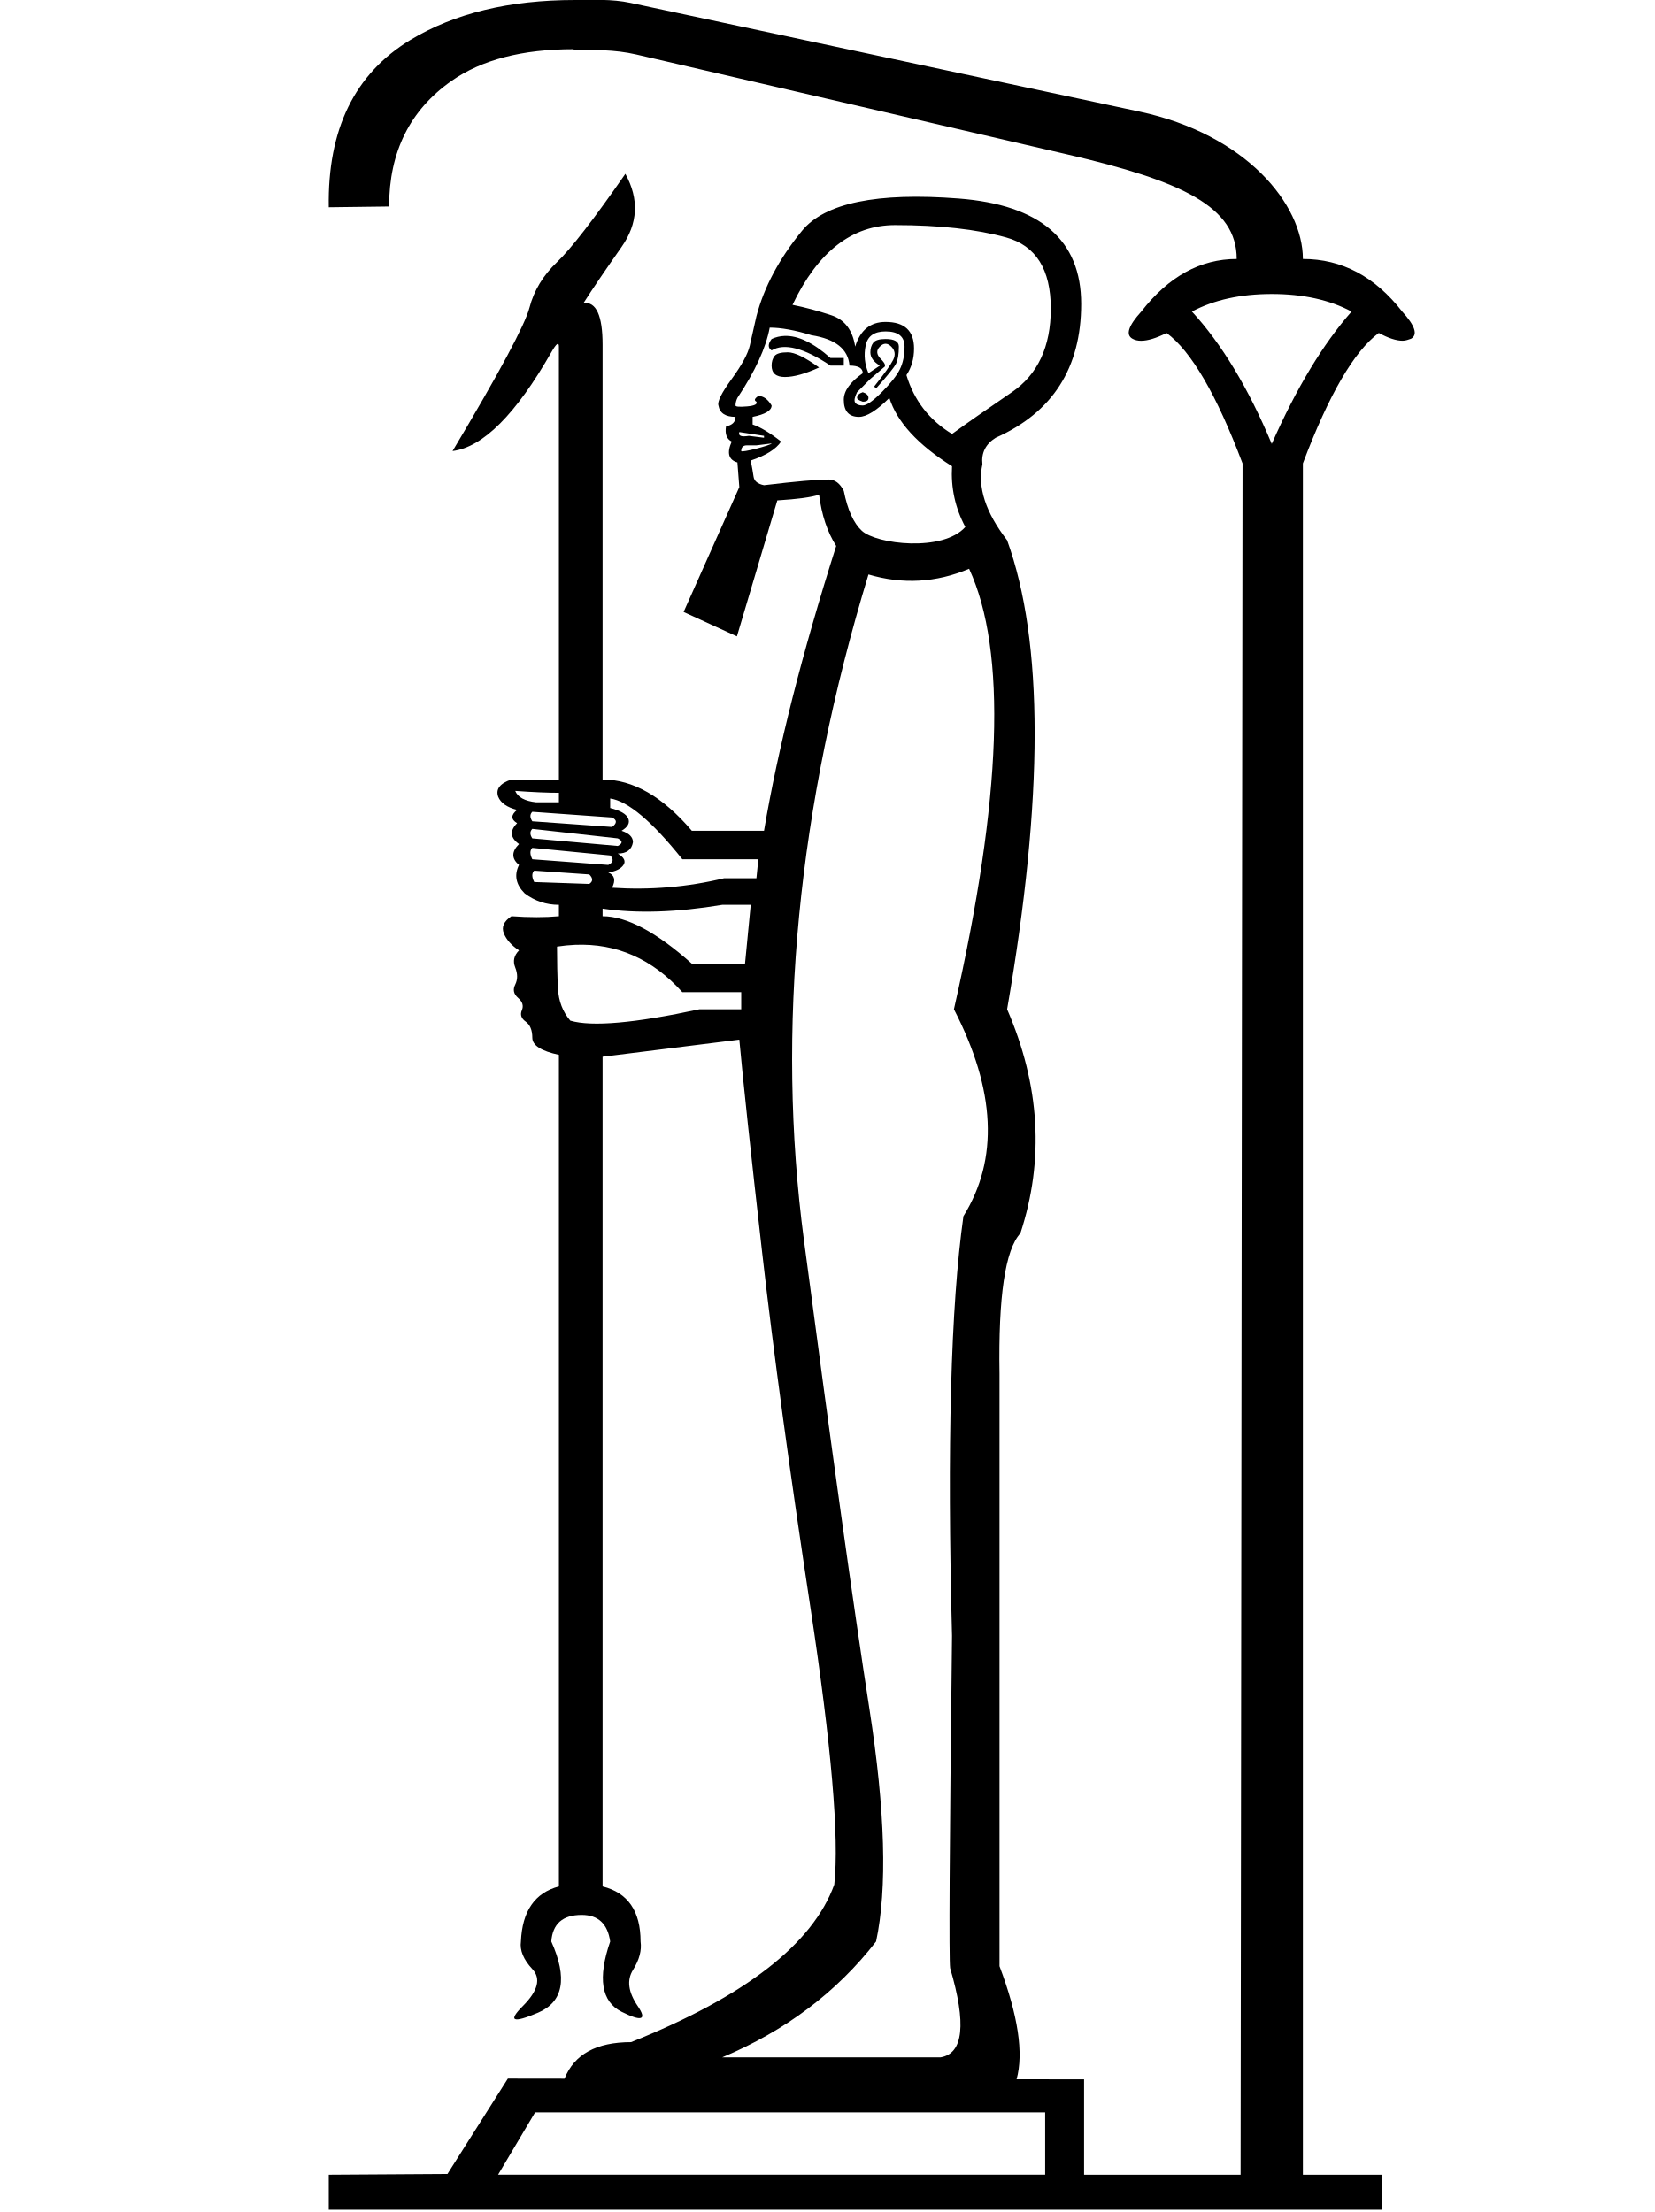
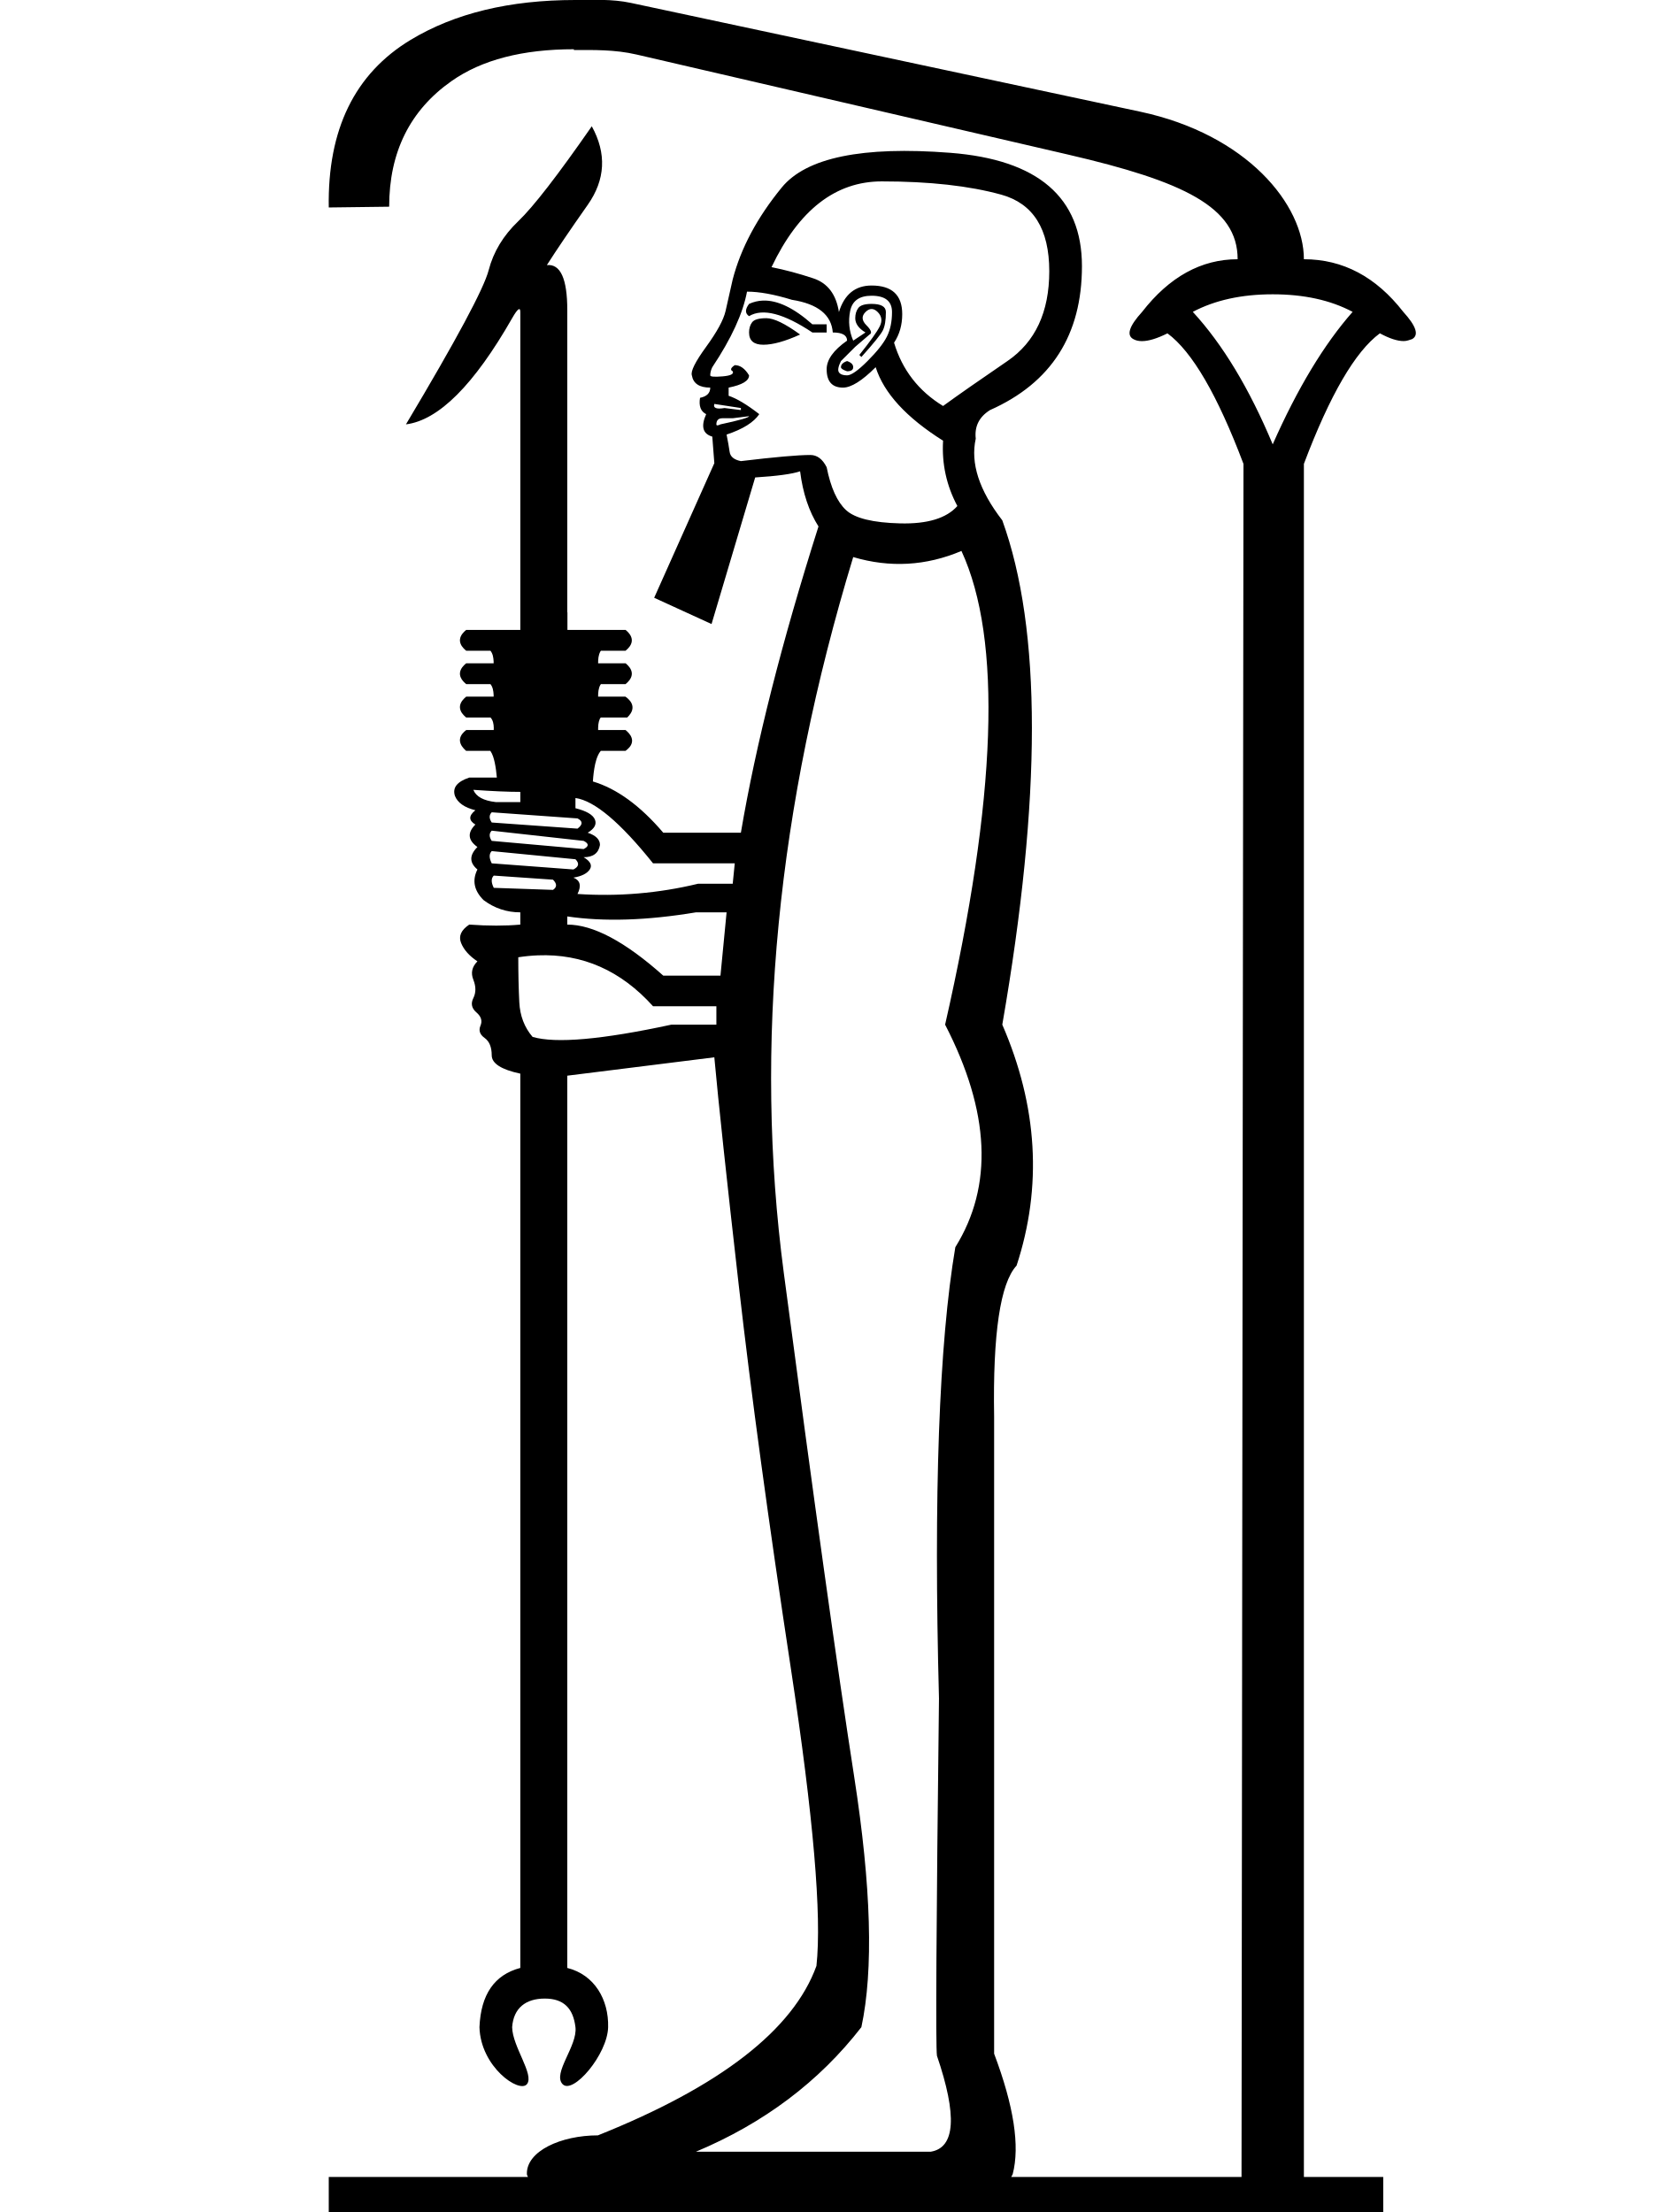
<svg xmlns="http://www.w3.org/2000/svg" width="1346" height="1800" id="svg2" version="1.1">
  <defs id="defs8" />
-   <path id="path4" style="fill:#000000;stroke:none" d="M 490 -0.062 C 482.452 -0.237 475.03 0 467.832 0 C 414.364 0 369.728 10.808 333.957 32.438 C 288.555 59.897 266.401 105.308 267.457 168.656 L 316.551 168.031 C 316.551 123.692 333.451 89.656 367.238 65.906 C 391.762 48.657 424.909 40.031 466.676 40.031 L 466.676 40.656 C 482.454 40.656 499.742 40.185 517.676 44.344 L 868.293 125.656 C 962.093 147.41 1006.106 168.248 1006.106 210.738 C 976.541 210.738 950.654 225.01 928.48 253.52 C 917.922 265.129 915.548 272.506 921.355 275.676 C 923.291 276.776 925.626 277.301 928.324 277.301 C 933.721 277.301 940.627 275.188 949.074 270.988 C 969.136 285.768 989.738 321.145 1010.856 377.113 L 1009.262 1769.688 L 881.938 1769.688 L 881.938 1692.062 L 827.018 1691.99 C 832.892 1670.768 828.264 1640.095 813.135 1599.971 L 813.135 1117.918 C 812.105 1055.087 817.771 1016.976 830.131 1003.586 C 849.701 943.845 846.097 883.073 819.316 821.271 C 849.187 649.257 849.187 522.048 819.316 439.646 C 801.806 416.986 795.11 396.386 799.23 377.846 C 798.2 368.575 801.805 361.365 810.045 356.215 C 856.396 335.614 879.572 299.305 879.572 247.289 C 879.572 195.273 846.355 166.691 779.918 161.541 C 713.481 156.391 670.992 165.146 652.451 187.807 C 633.911 210.467 621.551 233.642 615.371 257.332 C 613.311 266.602 611.508 274.586 609.963 281.281 C 608.418 287.976 603.525 296.988 595.285 308.318 C 587.045 319.649 583.441 326.859 584.471 329.949 C 585.501 336.129 590.135 339.219 598.375 339.219 C 598.375 343.339 595.801 345.915 590.65 346.945 C 589.62 353.125 591.165 357.245 595.285 359.305 C 591.165 368.575 592.71 374.241 599.92 376.301 L 601.465 396.387 L 556.141 497.979 L 599.508 517.84 L 632.365 407.201 C 648.846 406.171 660.177 404.626 666.357 402.566 C 668.417 419.047 673.052 432.951 680.262 444.281 C 652.451 531.833 632.881 609.085 621.551 676.037 L 562.84 676.037 C 539.149 648.226 514.943 634.322 490.223 634.322 L 490.223 280.508 C 490.223 256.817 485.072 245.488 474.771 246.518 C 481.982 235.187 492.284 219.995 505.674 200.939 C 519.064 181.884 520.094 162.056 508.764 141.455 C 483.013 178.536 464.473 202.484 453.143 213.299 C 441.812 224.114 434.343 236.476 430.738 250.381 C 427.133 264.286 406.275 303.17 368.164 367.031 C 392.885 363.941 419.667 337.159 448.508 286.688 C 452.628 279.477 454.688 277.933 454.688 282.053 L 454.688 634.322 L 416.061 634.322 C 406.79 637.412 403.186 642.046 405.246 648.227 C 407.306 653.377 412.455 656.983 420.695 659.043 C 415.545 663.163 415.545 666.767 420.695 669.857 C 414.515 676.038 415.032 681.703 422.242 686.854 C 416.062 693.034 416.062 698.698 422.242 703.848 C 418.122 712.088 419.667 719.813 426.877 727.023 C 435.117 733.204 444.387 736.295 454.688 736.295 L 454.688 745.564 C 443.357 746.595 430.481 746.595 416.061 745.564 C 409.88 749.685 407.821 754.321 409.881 759.471 C 411.941 764.621 416.062 769.255 422.242 773.375 C 418.122 777.495 417.09 782.129 419.15 787.279 C 421.21 792.429 421.21 797.065 419.15 801.186 C 417.09 805.306 417.864 808.91 421.469 812 C 425.074 815.09 426.104 818.438 424.559 822.043 C 423.014 825.648 424.043 828.739 427.648 831.314 C 431.254 833.89 433.057 838.267 433.057 844.447 C 433.057 850.628 440.267 855.262 454.688 858.352 L 454.688 859.896 L 454.688 1535.078 C 435.117 1540.228 424.817 1555.164 423.787 1579.885 C 422.757 1587.095 425.846 1594.562 433.057 1602.287 C 440.267 1610.012 437.692 1620.056 425.332 1632.416 C 412.972 1644.776 417.091 1646.577 437.691 1637.822 C 458.292 1629.067 461.898 1609.755 448.508 1579.885 C 449.538 1565.465 457.776 1558.254 473.227 1558.254 C 486.617 1558.254 494.342 1565.465 496.402 1579.885 C 486.102 1609.755 489.193 1628.811 505.674 1637.051 C 522.154 1645.291 526.532 1643.746 518.807 1632.416 C 511.082 1621.086 509.793 1611.301 514.943 1603.061 C 520.093 1594.82 522.153 1587.095 521.123 1579.885 C 521.123 1555.164 510.823 1540.228 490.223 1535.078 L 490.223 859.896 L 601.465 845.992 C 604.555 879.983 610.736 937.663 620.006 1019.035 C 629.276 1100.407 642.409 1196.973 659.404 1308.73 C 676.4 1420.488 682.837 1495.422 678.717 1533.533 C 661.206 1581.944 606.101 1624.691 513.398 1661.772 C 485.174 1661.772 467.124 1671.68 459.252 1691.498 L 413.156 1691.438 L 364.031 1769.031 L 267.457 1769.656 L 267.457 1798.156 L 1124.434 1798.156 L 1124.434 1769.656 L 1059.949 1769.656 L 1059.949 377.082 C 1081.066 321.113 1101.638 285.737 1121.699 270.957 C 1129.442 275.157 1135.912 277.27 1141.074 277.27 C 1143.655 277.27 1145.92 276.276 1147.855 275.676 C 1153.663 272.476 1151.258 265.098 1140.699 253.488 C 1118.526 224.979 1091.625 210.738 1059.949 210.738 C 1059.949 166.399 1013.843 109.358 926.887 90.781 L 512.926 2.344 C 505.222 0.698 497.548 0.112 490 -0.062 z M 728.158 183.172 C 764.209 183.172 794.337 186.518 818.543 193.213 C 842.749 199.908 854.852 219.222 854.852 251.152 C 854.852 282.053 844.293 304.714 823.178 319.135 C 802.062 333.555 785.84 344.885 774.51 353.125 C 755.969 341.795 743.61 325.829 737.43 305.229 C 741.55 299.048 743.609 291.838 743.609 283.598 C 743.609 269.177 735.884 261.969 720.434 261.969 C 708.073 261.969 699.833 268.662 695.713 282.053 C 693.653 268.662 687.216 260.166 676.4 256.561 C 665.585 252.955 655.027 250.123 644.727 248.062 C 665.327 204.801 693.137 183.172 728.158 183.172 z M 1034.605 239.238 C 1059.946 239.238 1081.593 243.96 1099.543 253.52 C 1076.314 279.909 1054.667 315.798 1034.605 361.207 C 1015.6 315.798 993.953 279.909 969.668 253.52 C 987.618 244.02 1009.265 239.238 1034.605 239.238 z M 626.186 266.604 C 635.456 266.604 646.787 268.663 660.178 272.783 C 679.748 275.873 690.048 284.114 691.078 297.504 C 698.288 297.504 701.893 299.563 701.893 303.684 C 691.592 310.894 686.443 318.104 686.443 325.314 C 686.443 334.585 690.563 339.219 698.803 339.219 C 704.983 339.219 713.223 334.07 723.523 323.77 C 729.704 343.34 746.699 361.88 774.51 379.391 C 773.48 396.901 777.084 413.382 785.324 428.832 C 767.045 449.396 713.032 442.917 701.121 431.922 C 694.426 425.742 689.533 414.927 686.443 399.477 C 683.353 393.296 679.232 390.205 674.082 390.205 C 664.812 390.205 647.301 391.752 621.551 394.842 C 616.401 393.812 613.568 391.494 613.053 387.889 C 612.538 384.284 611.766 379.906 610.736 374.756 C 623.097 370.636 631.337 365.485 635.457 359.305 C 626.187 352.095 618.461 347.46 612.281 345.4 L 612.281 339.219 C 622.581 337.159 627.73 334.069 627.73 329.949 C 624.64 324.799 621.036 322.225 616.916 322.225 C 613.826 324.285 613.311 325.829 615.371 326.859 C 616.401 328.919 613.827 330.208 607.646 330.723 C 601.466 331.238 598.375 330.979 598.375 329.949 C 598.375 327.889 598.89 325.83 599.92 323.77 C 614.34 302.139 623.095 283.084 626.186 266.604 z M 720.434 269.693 C 730.734 269.693 735.883 273.813 735.883 282.053 C 735.883 289.263 734.597 295.444 732.021 300.594 C 729.446 305.744 724.554 311.925 717.344 319.135 C 710.134 326.345 704.983 329.949 701.893 329.949 C 698.803 329.949 696.743 329.178 695.713 327.633 C 694.683 326.088 695.198 323.255 697.258 319.135 L 708.072 308.318 L 718.889 299.049 C 720.949 298.019 720.175 295.701 716.57 292.096 C 712.965 288.491 712.709 285.143 715.799 282.053 C 718.889 278.963 721.978 278.963 725.068 282.053 C 728.158 285.143 728.673 288.749 726.613 292.869 C 724.553 296.989 719.404 304.2 711.164 314.5 L 712.709 316.045 C 721.979 305.745 727.387 299.049 728.932 295.959 C 730.477 292.869 731.248 288.233 731.248 282.053 C 731.248 277.933 727.644 275.873 720.434 275.873 C 715.283 275.873 711.936 276.903 710.391 278.963 C 708.846 281.023 708.072 283.597 708.072 286.688 C 708.072 290.808 710.649 294.414 715.799 297.504 L 706.527 303.684 C 703.437 296.473 702.666 289.006 704.211 281.281 C 705.756 273.556 711.163 269.693 720.434 269.693 z M 638.256 273.363 C 634.586 273.492 631.078 274.328 627.73 275.873 C 624.64 279.993 624.64 283.083 627.73 285.143 C 638.031 278.962 653.996 283.084 675.627 297.504 L 686.443 297.504 L 686.443 291.324 L 675.627 291.324 C 661.722 278.964 649.264 272.977 638.256 273.363 z M 640.863 286.688 C 635.198 286.688 631.594 287.719 630.049 289.779 C 628.504 291.839 627.73 294.414 627.73 297.504 C 627.73 303.684 631.337 306.773 638.547 306.773 C 645.757 306.773 655.027 304.199 666.357 299.049 C 655.027 290.809 646.528 286.688 640.863 286.688 z M 701.893 319.135 C 698.803 320.165 697.258 321.709 697.258 323.77 C 697.258 324.8 698.803 325.829 701.893 326.859 C 704.983 326.859 706.527 325.83 706.527 323.77 C 706.527 321.709 704.983 320.165 701.893 319.135 z M 601.465 351.58 L 621.551 354.67 L 621.551 356.215 L 609.191 354.67 C 603.011 355.7 600.435 354.67 601.465 351.58 z M 627.73 360.85 C 627.73 362.191 603.01 368.687 603.01 367.031 C 603.01 363.941 604.556 362.395 607.646 362.395 L 615.371 362.395 L 627.73 360.85 z M 788.414 462.822 C 819.315 529.774 815.196 649.257 776.055 821.271 C 810.046 887.193 812.62 943.329 783.779 989.68 C 773.479 1062.812 770.39 1176.629 774.51 1331.133 C 772.45 1504.177 771.935 1594.305 772.965 1601.516 C 786.355 1646.837 783.781 1671.041 765.24 1674.131 L 587.561 1674.131 C 639.062 1652.5 680.778 1621.086 712.709 1579.885 C 721.979 1536.624 720.176 1473.534 707.301 1390.617 C 694.425 1307.7 676.657 1180.491 653.996 1008.992 C 631.336 837.493 648.846 656.982 706.527 467.457 C 734.338 475.697 761.633 474.152 788.414 462.822 z M 419.15 643.592 C 433.571 644.622 445.417 645.137 454.688 645.137 L 454.688 652.861 L 436.146 652.861 C 426.876 651.831 421.21 648.742 419.15 643.592 z M 496.402 649.771 C 510.823 651.832 530.395 668.312 555.115 699.213 L 616.916 699.213 L 615.371 714.664 L 589.105 714.664 C 559.235 721.874 528.848 724.449 497.947 722.389 C 501.037 716.209 500.008 712.089 494.857 710.029 C 501.038 708.999 505.159 706.938 507.219 703.848 C 509.279 700.758 507.734 697.668 502.584 694.578 C 509.794 694.578 513.913 691.489 514.943 685.309 C 514.943 681.188 511.854 678.097 505.674 676.037 C 510.824 672.947 512.625 669.599 511.08 665.994 C 509.535 662.389 504.642 659.558 496.402 657.498 L 496.402 649.771 z M 433.057 660.588 L 497.947 665.223 C 502.067 667.283 502.067 669.857 497.947 672.947 L 433.057 668.312 C 430.997 665.222 430.997 662.648 433.057 660.588 z M 433.057 674.492 L 502.584 682.219 C 506.704 684.279 506.704 686.338 502.584 688.398 L 433.057 682.219 C 430.997 679.129 430.997 676.552 433.057 674.492 z M 433.057 689.943 L 496.402 696.123 C 499.492 699.213 498.978 701.788 494.857 703.848 L 433.057 699.213 C 430.997 695.093 430.997 692.003 433.057 689.943 z M 434.602 708.484 L 479.408 711.574 C 482.498 714.664 482.498 717.239 479.408 719.299 L 434.602 717.754 C 432.541 713.634 432.541 710.544 434.602 708.484 z M 587.561 736.295 L 610.736 736.295 L 606.1 784.189 L 562.84 784.189 C 533.999 758.439 509.793 745.564 490.223 745.564 L 490.223 739.385 C 518.033 743.505 550.48 742.475 587.561 736.295 z M 467.916 768.836 C 501.714 767.484 530.781 780.327 555.115 807.365 L 603.01 807.365 L 603.01 821.271 L 569.02 821.271 C 516.488 832.602 481.467 835.691 463.957 830.541 C 457.777 823.331 454.429 814.576 453.914 804.275 C 453.399 793.975 453.143 782.646 453.143 770.285 C 458.164 769.513 463.088 769.029 467.916 768.836 z M 435.312 1718.938 L 454.688 1718.938 L 806.955 1718.938 L 850.281 1718.938 L 850.281 1769.625 L 405.219 1769.625 L 435.312 1718.938 z " />
+   <path id="path4" style="fill:#000000;stroke:none;stroke-width:1.001" d="M 490.229 -0.062 C 482.673 -0.237 475.242 -1.110223e-16 468.037 0 C 414.514 0 369.833 10.819 334.025 32.471 C 288.577 59.958 266.4 105.417 267.457 168.83 L 316.602 168.203 C 316.602 123.819 333.518 89.748 367.34 65.975 C 391.888 48.707 425.072 40.072 466.881 40.072 L 466.881 40.697 C 482.675 40.697 499.979 40.225 517.932 44.389 L 868.908 125.785 C 962.805 147.561 1006.863 168.421 1006.863 210.955 C 977.268 210.955 951.354 225.241 929.158 253.779 C 918.588 265.401 916.212 272.786 922.025 275.959 C 923.963 277.06 926.301 277.586 929.002 277.586 C 934.404 277.586 941.318 275.47 949.773 271.266 C 969.855 286.06 990.478 321.474 1011.617 377.5 L 1010.021 1771.502 L 822.658 1771.492 C 823.038 1770.753 823.633 1769.572 823.865 1769.205 C 829.817 1746.419 824.815 1713.775 808.754 1671.178 L 808.754 1152.799 C 807.646 1085.232 813.739 1044.249 827.031 1029.85 C 848.077 965.606 844.199 900.254 815.4 833.795 C 847.522 648.817 847.522 512.022 815.4 423.41 C 796.57 399.042 789.372 376.889 793.803 356.951 C 792.695 346.982 796.57 339.228 805.432 333.689 C 855.276 311.536 880.199 272.495 880.199 216.559 C 880.199 160.622 844.477 129.882 773.033 124.344 C 701.59 118.805 655.901 128.221 635.963 152.59 C 616.025 176.958 602.73 201.88 596.084 227.355 C 593.869 237.324 591.931 245.91 590.27 253.109 C 588.608 260.309 583.348 270.001 574.486 282.186 C 565.625 294.37 561.748 302.122 562.855 305.445 C 563.963 312.091 568.949 315.414 577.811 315.414 C 577.811 319.845 575.04 322.615 569.502 323.723 C 568.394 330.369 570.056 334.798 574.486 337.014 C 570.056 346.983 571.717 353.074 579.471 355.289 L 581.135 376.891 L 532.193 486.436 L 578.867 507.811 L 614.363 388.52 C 632.086 387.412 644.268 385.748 650.914 383.533 C 653.129 401.256 658.116 416.21 665.869 428.395 C 635.963 522.545 614.919 605.618 602.734 677.615 L 539.596 677.615 C 520.811 655.563 501.723 641.708 482.336 635.916 C 482.499 633.611 482.677 631.305 482.961 629.059 C 483.603 624.143 484.447 619.168 486.498 614.619 C 487.096 613.33 487.819 612.086 488.754 611.012 L 508.873 611.012 C 511.188 609.303 513.465 607.116 514.07 604.189 C 514.681 601.442 513.398 598.663 511.596 596.641 C 510.794 595.694 509.861 594.869 508.924 594.061 L 486.588 594.061 C 486.578 591.075 486.675 587.976 487.877 585.195 C 488.132 584.731 488.365 584.125 488.803 583.85 L 510.293 583.85 C 512.378 581.812 514.329 579.295 514.545 576.279 C 514.796 573.37 513.169 570.664 511.1 568.75 C 510.377 568.088 509.616 567.396 508.793 566.9 L 486.586 566.9 C 486.576 563.632 486.798 560.189 488.432 557.279 C 488.621 556.82 488.943 556.561 489.455 556.689 L 508.922 556.689 C 511.215 554.794 513.429 552.411 513.916 549.363 C 514.389 546.553 513.019 543.786 511.119 541.793 C 510.445 541.048 509.682 540.394 508.922 539.74 L 486.586 539.74 C 486.576 536.472 486.798 533.027 488.432 530.117 C 488.621 529.658 488.943 529.399 489.455 529.527 L 508.922 529.527 C 511.215 527.632 513.427 525.252 513.916 522.205 C 514.385 519.422 513.045 516.676 511.172 514.689 C 510.483 513.923 509.703 513.246 508.922 512.576 L 461.623 512.576 L 461.623 498.348 L 461.506 498.348 L 461.506 252.279 C 461.506 226.803 455.969 214.617 444.893 215.725 C 452.646 203.541 463.722 187.204 478.121 166.713 C 492.521 146.221 493.629 124.899 481.445 102.746 C 453.754 142.621 433.819 168.374 421.635 180.004 C 409.451 191.634 401.418 204.924 397.541 219.877 C 393.664 234.83 371.235 276.648 330.252 345.322 C 356.836 341.999 385.636 313.199 416.65 258.924 C 421.081 251.17 423.297 249.509 423.297 253.939 L 423.297 512.576 L 379.266 512.576 C 376.972 514.471 374.757 516.854 374.27 519.902 C 373.797 522.713 375.169 525.48 377.068 527.475 C 377.742 528.219 378.506 528.873 379.266 529.527 L 398.994 529.527 C 400.937 531.912 401.416 535.103 401.572 538.084 C 401.589 538.636 401.606 539.188 401.596 539.74 L 379.264 539.74 C 376.97 541.635 374.755 544.016 374.268 547.064 C 373.799 549.847 375.143 552.59 377.014 554.576 C 377.703 555.343 378.484 556.018 379.264 556.689 L 398.992 556.689 C 400.935 559.074 401.412 562.264 401.568 565.244 C 401.585 565.796 401.606 566.348 401.596 566.9 L 379.262 566.9 C 376.968 568.796 374.755 571.179 374.268 574.227 C 373.795 577.037 375.167 579.802 377.066 581.797 C 377.74 582.542 378.502 583.195 379.262 583.85 L 399.041 583.85 C 401.143 586.093 401.638 589.32 401.697 592.277 C 401.697 592.872 401.697 593.467 401.66 594.061 L 379.291 594.061 C 377.005 595.825 374.803 598.101 374.291 601.055 C 373.757 603.921 375.152 606.753 377.035 608.836 C 377.707 609.621 378.474 610.315 379.234 611.012 L 398.918 611.012 C 400.844 613.812 401.708 617.17 402.463 620.439 C 403.335 624.5 403.836 628.621 404.205 632.756 L 381.756 632.756 C 371.787 636.079 367.91 641.063 370.125 647.709 C 372.34 653.247 377.879 657.125 386.74 659.34 C 381.202 663.77 381.202 667.648 386.74 670.971 C 380.094 677.617 380.649 683.708 388.402 689.246 C 381.757 695.892 381.757 701.987 388.402 707.525 C 383.972 716.387 385.633 724.69 393.387 732.443 C 402.248 739.089 412.215 742.416 423.291 742.416 L 423.291 752.383 C 411.107 753.491 397.263 753.491 381.756 752.383 C 375.11 756.813 372.894 761.796 375.109 767.334 C 377.324 772.872 381.757 777.858 388.402 782.289 C 383.972 786.72 382.863 791.706 385.078 797.244 C 387.293 802.782 387.293 807.767 385.078 812.197 C 382.863 816.628 383.694 820.503 387.57 823.826 C 391.447 827.149 392.554 830.75 390.893 834.627 C 389.231 838.504 390.34 841.825 394.217 844.594 C 398.094 847.363 400.031 852.071 400.031 858.717 C 400.031 865.363 407.784 870.347 423.291 873.67 L 423.291 875.332 L 423.291 1601.397 C 402.246 1606.935 391.17 1622.996 390.062 1649.58 C 390.916 1681.919 422.498 1703.698 428.693 1695.967 C 434.889 1688.236 416.868 1665.465 416.648 1649.578 C 417.756 1634.071 427.684 1626.32 443.191 1626.32 C 458.699 1626.32 466.312 1634.363 468.152 1649.578 C 469.992 1664.794 449.268 1687.122 457.686 1695.967 C 466.104 1704.811 494.209 1671.809 494.736 1649.578 C 495.269 1627.143 483.659 1606.935 461.506 1601.397 L 461.506 875.332 L 581.133 860.379 C 584.456 896.931 591.101 958.961 601.07 1046.465 C 611.039 1133.969 625.161 1237.812 643.438 1357.992 C 661.714 1478.172 668.64 1558.752 664.209 1599.734 C 645.379 1651.794 586.116 1697.761 486.428 1737.637 C 456.36 1737.637 428.056 1750.485 428.645 1769.205 C 428.668 1769.955 429.202 1770.717 429.496 1771.475 L 267.457 1771.467 L 267.457 1800 L 1125.312 1800 L 1125.312 1771.471 L 1060.762 1771.471 L 1060.762 377.469 C 1081.901 321.443 1102.492 286.029 1122.574 271.234 C 1130.325 275.439 1136.804 277.555 1141.971 277.555 C 1144.554 277.555 1146.821 276.56 1148.758 275.959 C 1154.572 272.756 1152.163 265.37 1141.594 253.748 C 1119.398 225.209 1092.47 210.955 1060.762 210.955 C 1060.762 166.571 1014.608 109.471 927.562 90.875 L 513.178 2.346 C 505.466 0.698 497.784 0.112 490.229 -0.062 z M 717.375 147.605 C 756.143 147.605 788.545 151.205 814.574 158.404 C 840.604 165.604 853.617 186.372 853.617 220.709 C 853.617 253.938 842.263 278.309 819.557 293.816 C 796.85 309.324 779.405 321.508 767.221 330.369 C 747.283 318.185 733.992 301.014 727.346 278.861 C 731.777 272.215 733.99 264.463 733.99 255.602 C 733.99 240.095 725.683 232.342 709.068 232.342 C 695.777 232.342 686.917 239.54 682.486 253.939 C 680.271 239.54 673.347 230.4 661.717 226.523 C 650.087 222.647 638.733 219.604 627.656 217.389 C 649.809 170.867 679.715 147.605 717.375 147.605 z M 607.719 237.324 C 617.688 237.324 629.872 239.54 644.271 243.971 C 665.317 247.294 676.394 256.153 677.502 270.553 C 685.255 270.553 689.129 272.771 689.129 277.201 C 678.052 284.955 672.516 292.707 672.516 300.461 C 672.516 310.43 676.949 315.414 685.811 315.414 C 692.456 315.414 701.314 309.875 712.391 298.799 C 719.037 319.844 737.314 339.783 767.221 358.613 C 766.113 377.443 769.99 395.164 778.852 411.779 C 769.99 421.748 754.483 426.458 732.33 425.904 C 710.177 425.35 695.501 421.751 688.301 415.105 C 681.101 408.46 675.839 396.828 672.516 380.213 C 669.193 373.567 664.765 370.242 659.227 370.242 C 649.258 370.242 630.428 371.904 602.736 375.227 C 597.198 374.119 594.149 371.629 593.596 367.752 C 593.042 363.875 592.211 359.167 591.104 353.629 C 604.395 349.198 613.257 343.66 617.688 337.014 C 607.719 329.26 599.414 324.276 592.768 322.061 L 592.768 315.412 C 603.844 313.197 609.383 309.876 609.383 305.445 C 606.06 299.907 602.183 297.139 597.752 297.139 C 594.429 299.354 593.873 301.015 596.088 302.123 C 597.196 304.338 594.427 305.722 587.781 306.275 C 581.135 306.829 577.812 306.553 577.812 305.445 C 577.812 303.23 578.367 301.014 579.475 298.799 C 594.982 275.538 604.396 255.047 607.719 237.324 z M 1035.393 239.484 C 1060.759 239.484 1082.429 244.21 1100.397 253.779 C 1077.144 280.196 1055.474 316.123 1035.393 361.578 C 1016.368 316.123 994.699 280.196 970.389 253.779 C 988.357 244.27 1010.026 239.484 1035.393 239.484 z M 709.068 240.65 C 720.145 240.65 725.684 245.078 725.684 253.939 C 725.684 261.693 724.3 268.341 721.531 273.879 C 718.762 279.417 713.498 286.063 705.744 293.816 C 697.991 301.57 692.452 305.445 689.129 305.445 C 685.806 305.445 683.594 304.617 682.486 302.955 C 681.379 301.294 681.931 298.247 684.146 293.816 L 695.775 282.186 L 707.408 272.217 C 709.624 271.109 708.793 268.615 704.916 264.738 C 701.039 260.861 700.763 257.262 704.086 253.939 C 707.409 250.617 710.732 250.617 714.055 253.939 C 717.378 257.262 717.932 261.14 715.717 265.57 C 713.502 270.001 707.963 277.756 699.102 288.832 L 700.762 290.492 C 710.731 279.416 716.544 272.217 718.205 268.895 C 719.867 265.572 720.701 260.585 720.701 253.939 C 720.701 249.509 716.822 247.295 709.068 247.295 C 703.53 247.295 699.931 248.402 698.27 250.617 C 696.608 252.833 695.775 255.601 695.775 258.924 C 695.775 263.354 698.548 267.23 704.086 270.553 L 694.117 277.201 C 690.794 269.448 689.963 261.417 691.625 253.109 C 693.287 244.802 699.099 240.65 709.068 240.65 z M 620.701 244.596 C 616.755 244.734 612.983 245.633 609.383 247.295 C 606.06 251.726 606.06 255.048 609.383 257.264 C 620.46 250.618 637.624 255.046 660.885 270.553 L 672.516 270.553 L 672.516 263.908 L 660.885 263.908 C 645.931 250.616 632.539 244.18 620.701 244.596 z M 623.504 258.924 C 617.412 258.924 613.533 260.031 611.871 262.246 C 610.209 264.461 609.383 267.23 609.383 270.553 C 609.383 277.199 613.258 280.523 621.012 280.523 C 628.765 280.523 638.734 277.755 650.918 272.217 C 638.734 263.356 629.596 258.924 623.504 258.924 z M 689.129 293.816 C 685.806 294.924 684.146 296.584 684.146 298.799 C 684.146 299.907 685.806 301.015 689.129 302.123 C 692.452 302.123 694.117 301.014 694.117 298.799 C 694.117 296.583 692.452 294.924 689.129 293.816 z M 581.139 328.707 L 602.736 332.029 L 602.736 333.689 L 589.441 332.029 C 582.796 333.137 580.031 332.03 581.139 328.707 z M 609.383 338.676 C 609.383 339.783 601.628 341.999 586.121 345.322 C 583.906 346.43 582.797 346.43 582.797 345.322 C 582.797 341.999 584.458 340.336 587.781 340.336 L 596.088 340.336 L 609.383 338.676 z M 782.174 448.334 C 815.403 520.331 810.974 648.817 768.883 833.795 C 805.435 904.685 808.204 965.05 777.189 1014.894 C 763.898 1093.538 759.468 1215.935 763.898 1382.082 C 761.684 1568.168 761.129 1665.088 762.236 1672.842 C 778.851 1721.578 777.188 1747.609 757.25 1750.932 L 566.182 1750.932 C 621.564 1727.671 666.425 1693.884 700.762 1649.578 C 710.731 1603.057 708.791 1535.217 694.945 1446.051 C 681.1 1356.885 661.995 1220.088 637.627 1035.664 C 613.259 851.24 632.089 657.124 694.117 453.316 C 724.024 462.178 753.375 460.518 782.174 448.334 z M 385.08 642.725 C 400.587 643.833 413.328 644.385 423.297 644.385 L 423.297 652.695 L 403.357 652.695 C 393.389 651.588 387.295 648.263 385.08 642.725 z M 468.156 649.371 C 483.663 651.586 504.707 669.31 531.291 702.539 L 597.752 702.539 L 596.088 719.154 L 567.842 719.154 C 535.72 726.908 503.044 729.676 469.814 727.461 C 473.137 720.815 472.033 716.385 466.494 714.17 C 473.14 713.062 477.572 710.848 479.787 707.525 C 482.002 704.202 480.341 700.878 474.803 697.555 C 482.556 697.555 486.986 694.23 488.094 687.584 C 488.094 683.153 484.771 679.831 478.125 677.615 C 483.663 674.292 485.601 670.693 483.939 666.816 C 482.278 662.94 477.017 659.897 468.156 657.682 L 468.156 649.371 z M 400.035 661 L 469.814 665.984 C 474.245 668.2 474.245 670.972 469.814 674.295 L 400.035 669.311 C 397.82 665.988 397.82 663.215 400.035 661 z M 400.035 675.955 L 474.803 684.262 C 479.233 686.477 479.233 688.695 474.803 690.91 L 400.035 684.262 C 397.82 680.939 397.82 678.17 400.035 675.955 z M 400.035 692.572 L 468.156 699.215 C 471.479 702.538 470.925 705.31 466.494 707.525 L 400.035 702.539 C 397.82 698.108 397.82 694.788 400.035 692.572 z M 401.697 712.508 L 449.879 715.828 C 453.202 719.151 453.202 721.923 449.879 724.139 L 401.697 722.475 C 399.482 718.044 399.482 714.723 401.697 712.508 z M 566.182 742.416 L 591.104 742.416 L 586.121 793.92 L 539.598 793.92 C 508.583 766.229 482.555 752.383 461.51 752.383 L 461.51 745.738 C 491.416 750.169 526.306 749.062 566.182 742.416 z M 437.521 777.408 C 473.866 775.954 505.123 789.766 531.291 818.842 L 582.797 818.842 L 582.797 833.795 L 546.244 833.795 C 489.754 845.979 452.094 849.302 433.264 843.764 C 426.618 836.01 423.018 826.596 422.465 815.52 C 421.911 804.443 421.635 792.259 421.635 778.967 C 427.035 778.136 432.329 777.616 437.521 777.408 z " />
</svg>
